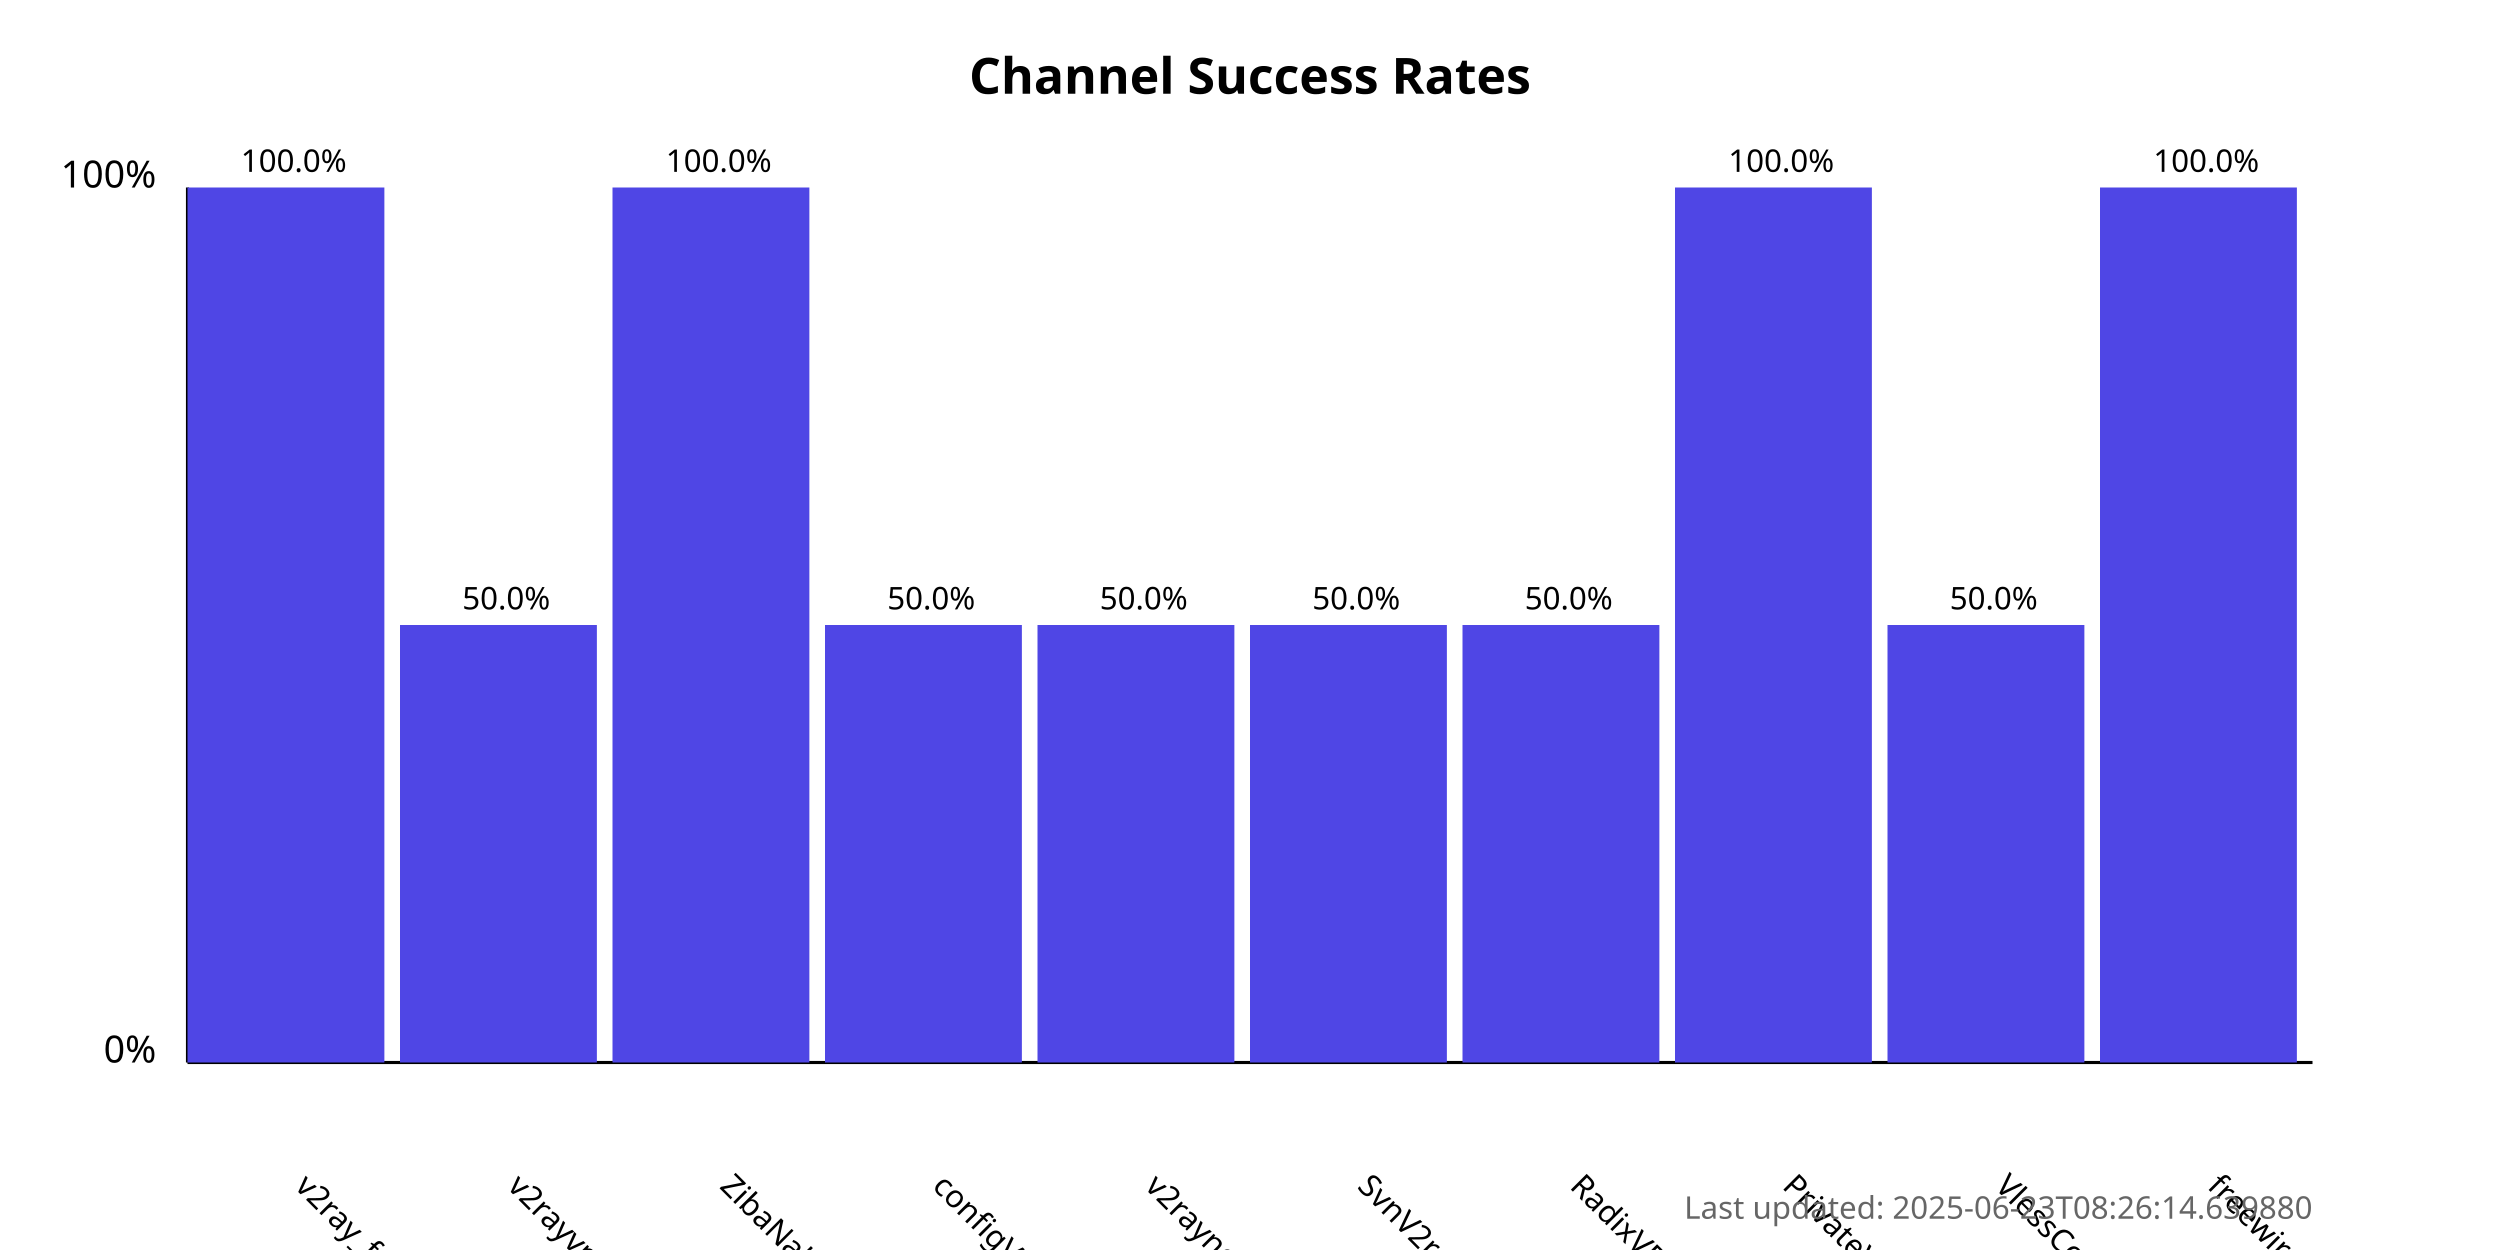
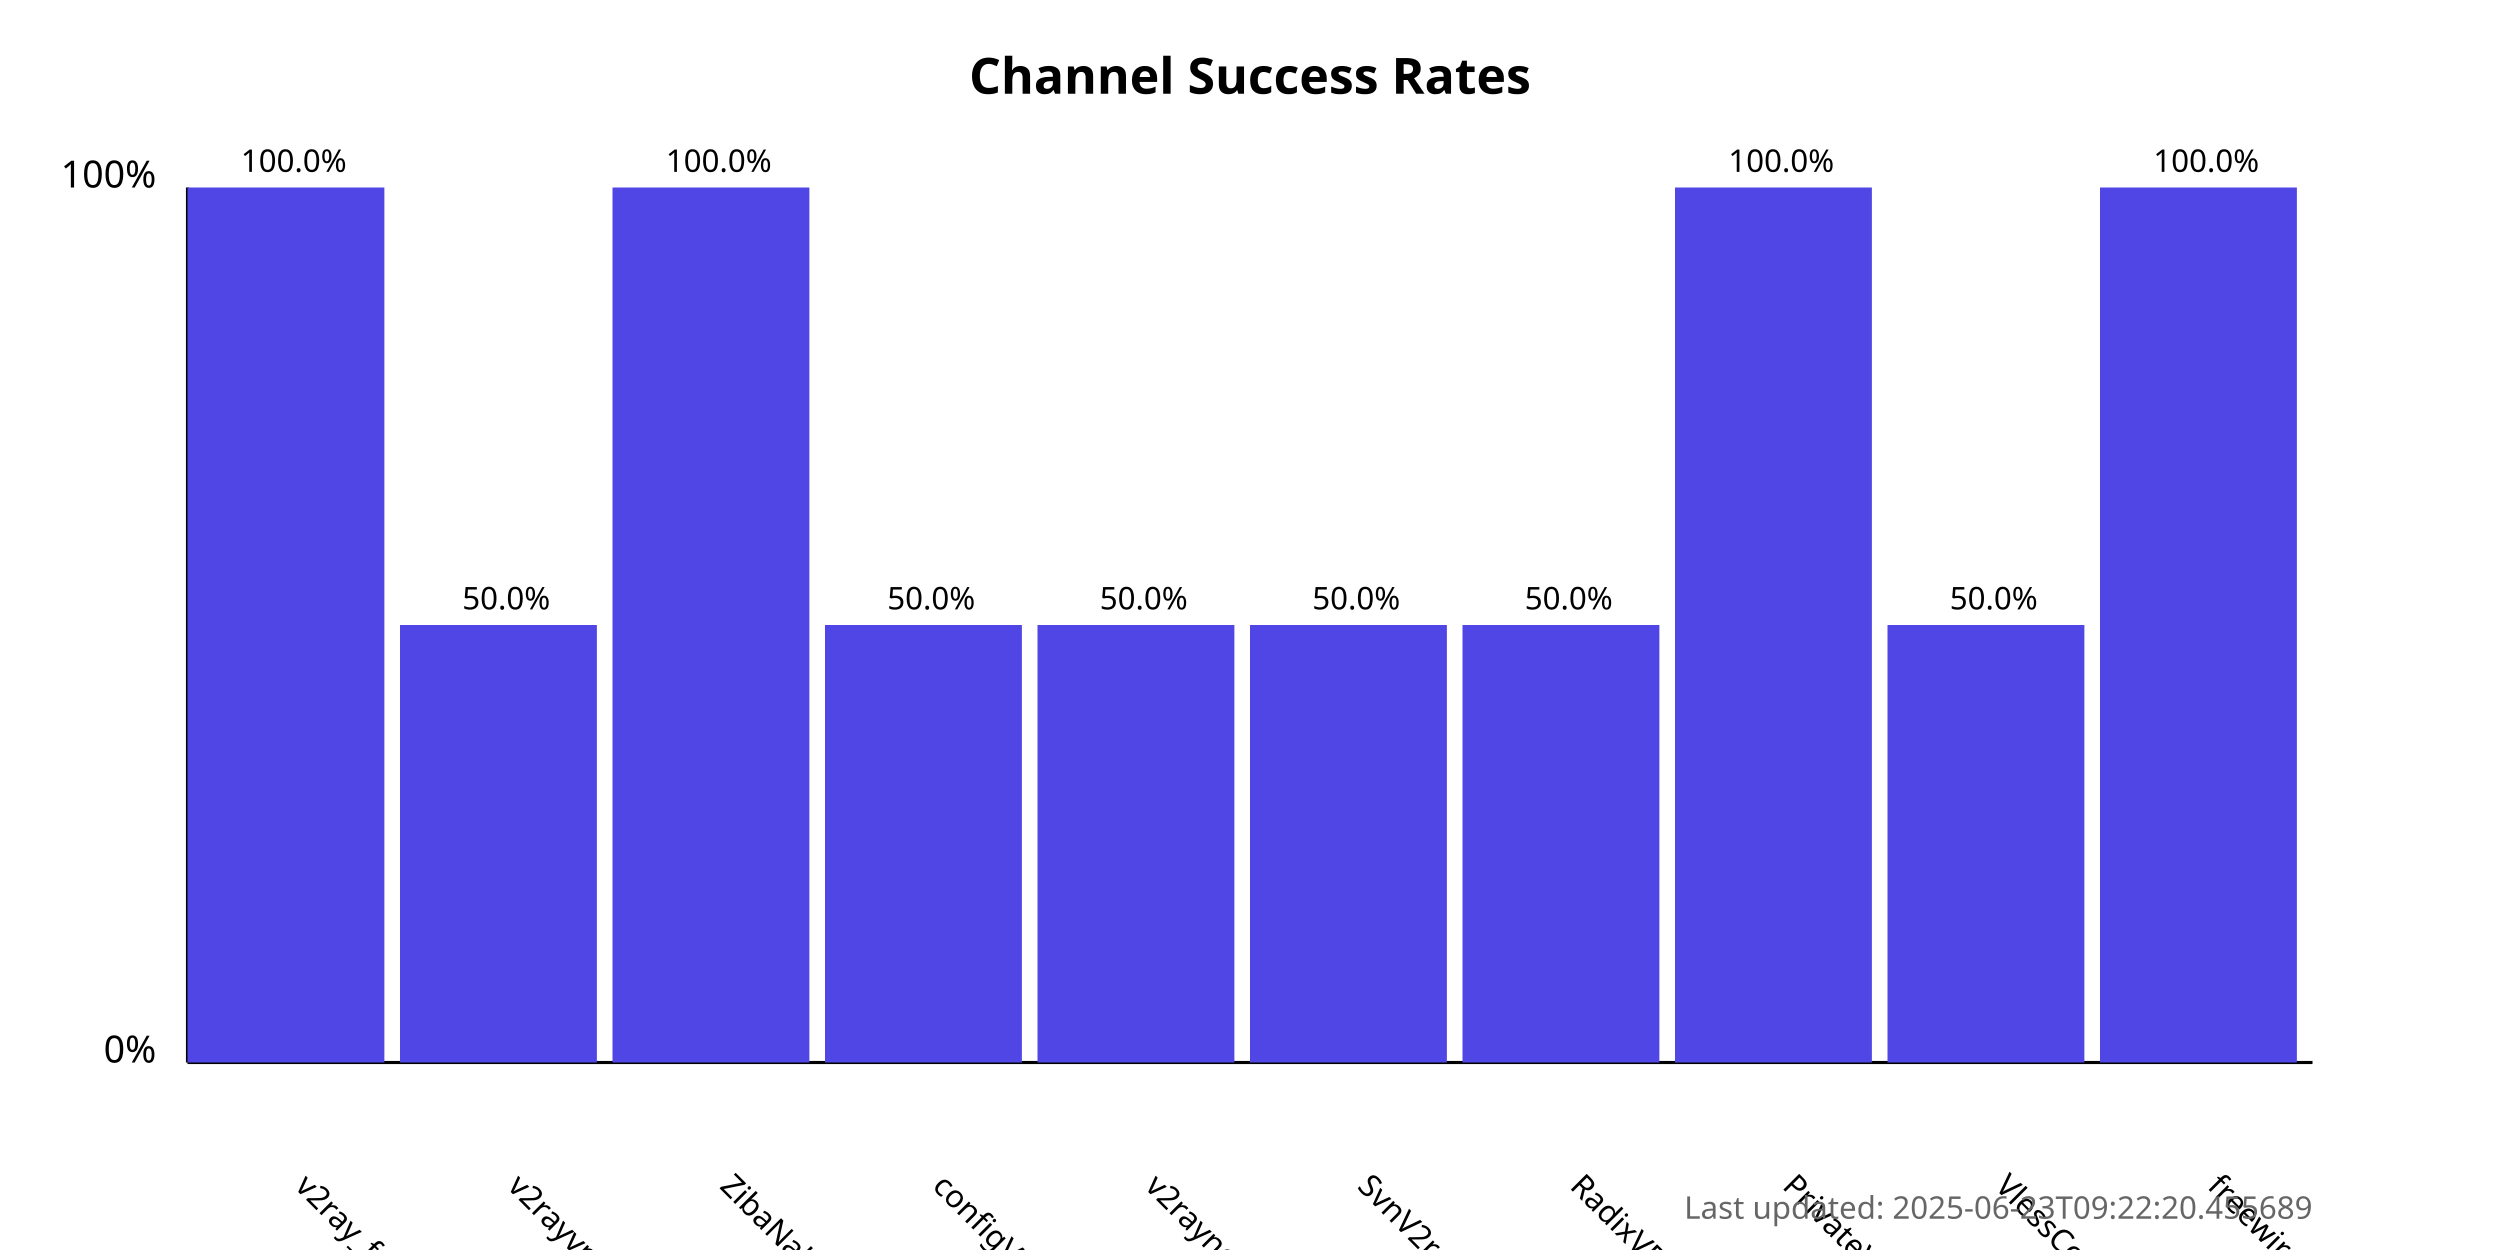
<svg xmlns="http://www.w3.org/2000/svg" width="800" height="400">
  <style>
            .chart-title { font: bold 16px sans-serif; }
            .axis-label { font: 12px sans-serif; }
            .tick-label { font: 10px sans-serif; }
            .bar { fill: #4f46e5; }
            .bar:hover { fill: #6366f1; }
            .timestamp { font: 10px sans-serif; fill: #666; }
        </style>
  <text x="400.0" y="30" text-anchor="middle" class="chart-title">
            Channel Success Rates
        </text>
  <line x1="60" y1="340" x2="60" y2="60" stroke="black" stroke-width="1" />
  <line x1="60" y1="340" x2="740" y2="340" stroke="black" stroke-width="1" />
  <text x="50" y="340" text-anchor="end" class="axis-label">0%</text>
  <text x="50" y="60" text-anchor="end" class="axis-label">100%</text>
  <g>
    <rect x="60" y="60.0" width="63.0" height="280.0" class="bar" />
    <text x="94.0" y="380" transform="rotate(45, 94.0, 380)" text-anchor="start" class="tick-label">
                v2ray_free_conf
            </text>
    <text x="94.0" y="55.0" text-anchor="middle" class="tick-label">
                100.0%
            </text>
  </g>
  <g>
    <rect x="128.0" y="200.0" width="63.0" height="140.0" class="bar" />
    <text x="162.0" y="380" transform="rotate(45, 162.0, 380)" text-anchor="start" class="tick-label">
                v2rayvpno
            </text>
    <text x="162.0" y="195.0" text-anchor="middle" class="tick-label">
                50.0%
            </text>
  </g>
  <g>
    <rect x="196.0" y="60.0" width="63.0" height="280.0" class="bar" />
    <text x="230.0" y="380" transform="rotate(45, 230.0, 380)" text-anchor="start" class="tick-label">
                ZibaNabz
            </text>
    <text x="230.0" y="55.0" text-anchor="middle" class="tick-label">
                100.0%
            </text>
  </g>
  <g>
    <rect x="264.0" y="200.0" width="63.0" height="140.0" class="bar" />
    <text x="298.0" y="380" transform="rotate(45, 298.0, 380)" text-anchor="start" class="tick-label">
                configV2rayForFree
            </text>
    <text x="298.0" y="195.0" text-anchor="middle" class="tick-label">
                50.0%
            </text>
  </g>
  <g>
    <rect x="332.0" y="200.0" width="63.0" height="140.0" class="bar" />
    <text x="366.0" y="380" transform="rotate(45, 366.0, 380)" text-anchor="start" class="tick-label">
                v2rayngvpn
            </text>
    <text x="366.0" y="195.0" text-anchor="middle" class="tick-label">
                50.0%
            </text>
  </g>
  <g>
    <rect x="400.0" y="200.0" width="63.0" height="140.0" class="bar" />
    <text x="434.0" y="380" transform="rotate(45, 434.0, 380)" text-anchor="start" class="tick-label">
                SvnV2ray
            </text>
    <text x="434.0" y="195.0" text-anchor="middle" class="tick-label">
                50.0%
            </text>
  </g>
  <g>
    <rect x="468.0" y="200.0" width="63.0" height="140.0" class="bar" />
    <text x="502.0" y="380" transform="rotate(45, 502.0, 380)" text-anchor="start" class="tick-label">
                RadixVPN
            </text>
    <text x="502.0" y="195.0" text-anchor="middle" class="tick-label">
                50.0%
            </text>
  </g>
  <g>
    <rect x="536.0" y="60.0" width="63.0" height="280.0" class="bar" />
    <text x="570.0" y="380" transform="rotate(45, 570.0, 380)" text-anchor="start" class="tick-label">
                PrivateVPNs
            </text>
    <text x="570.0" y="55.0" text-anchor="middle" class="tick-label">
                100.0%
            </text>
  </g>
  <g>
    <rect x="604.0" y="200.0" width="63.0" height="140.0" class="bar" />
    <text x="638.0" y="380" transform="rotate(45, 638.0, 380)" text-anchor="start" class="tick-label">
                VlessConfig
            </text>
    <text x="638.0" y="195.0" text-anchor="middle" class="tick-label">
                50.0%
            </text>
  </g>
  <g>
    <rect x="672.0" y="60.0" width="63.0" height="280.0" class="bar" />
    <text x="706.0" y="380" transform="rotate(45, 706.0, 380)" text-anchor="start" class="tick-label">
                freewireguard
            </text>
    <text x="706.0" y="55.0" text-anchor="middle" class="tick-label">
                100.0%
            </text>
  </g>
  <text x="740" y="390" text-anchor="end" class="timestamp">
-             Last updated: 2025-06-23T08:26:14.639880
+             Last updated: 2025-06-23T09:22:20.455689
        </text>
</svg>
